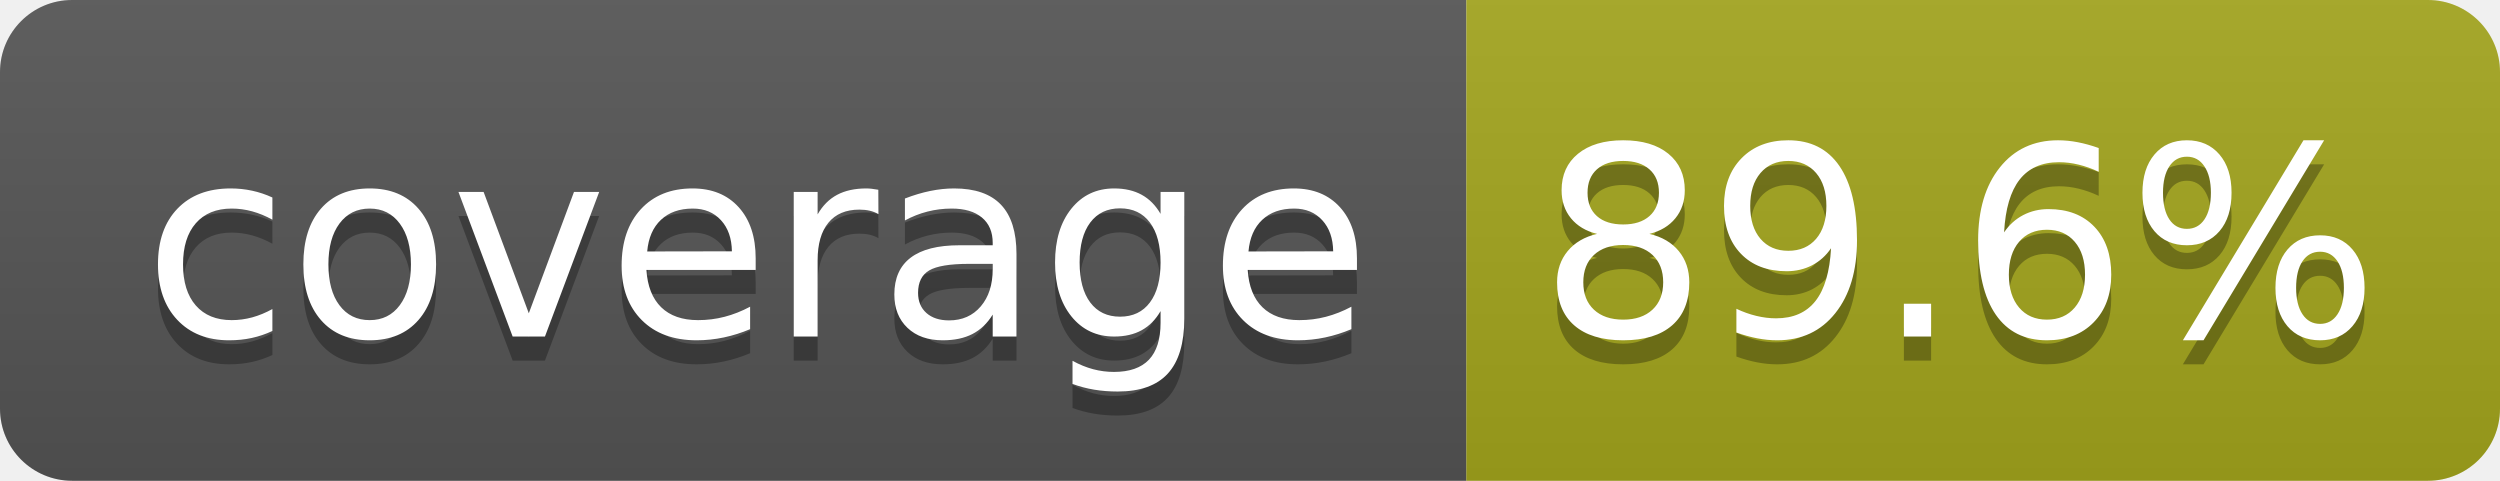
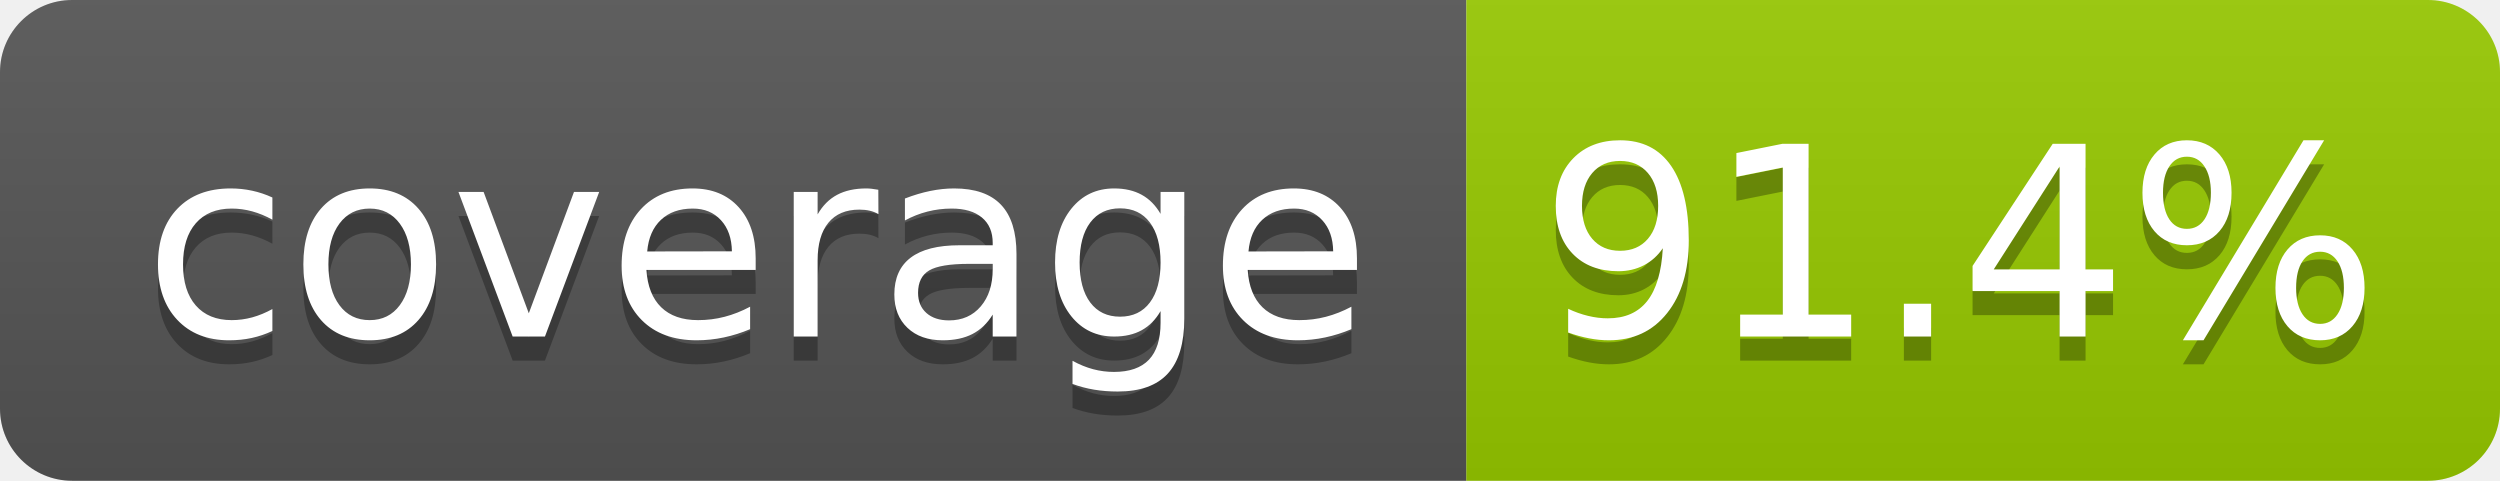
- <svg xmlns="http://www.w3.org/2000/svg" width="104" height="20" role="img" aria-label="coverage: 89.6%">
+ <svg xmlns="http://www.w3.org/2000/svg" width="104" height="20" role="img" aria-label="coverage: 91.4%">
  <linearGradient id="s" x2="0" y2="100%">
    <stop offset="0" stop-color="#bbb" stop-opacity=".1" />
    <stop offset="1" stop-opacity=".1" />
  </linearGradient>
  <clipPath id="r">
    <rect width="104" height="20" rx="3" fill="#fff" />
  </clipPath>
  <g clip-path="url(#r)">
    <rect width="61" height="20" fill="#555" />
-     <rect x="61" width="43" height="20" fill="#a4a61d" />
+     <rect x="61" width="43" height="20" fill="#97ca00" />
    <rect width="104" height="20" fill="url(#s)" />
  </g>
  <g fill="#fff" text-anchor="middle" font-family="Verdana,Geneva,DejaVu Sans,sans-serif" text-rendering="geometricPrecision" font-size="110">
    <text aria-hidden="true" x="315" y="150" fill="#010101" fill-opacity=".3" transform="scale(.1)" textLength="510">coverage</text>
    <text x="315" y="140" transform="scale(.1)" fill="#fff" textLength="510">coverage</text>
-     <text aria-hidden="true" x="815" y="150" fill="#010101" fill-opacity=".3" transform="scale(.1)" textLength="330">89.6%</text>
-     <text x="815" y="140" transform="scale(.1)" fill="#fff" textLength="330">89.6%</text>
+     <text aria-hidden="true" x="815" y="150" fill="#010101" fill-opacity=".3" transform="scale(.1)" textLength="330">91.4%</text>
+     <text x="815" y="140" transform="scale(.1)" fill="#fff" textLength="330">91.4%</text>
  </g>
</svg>
